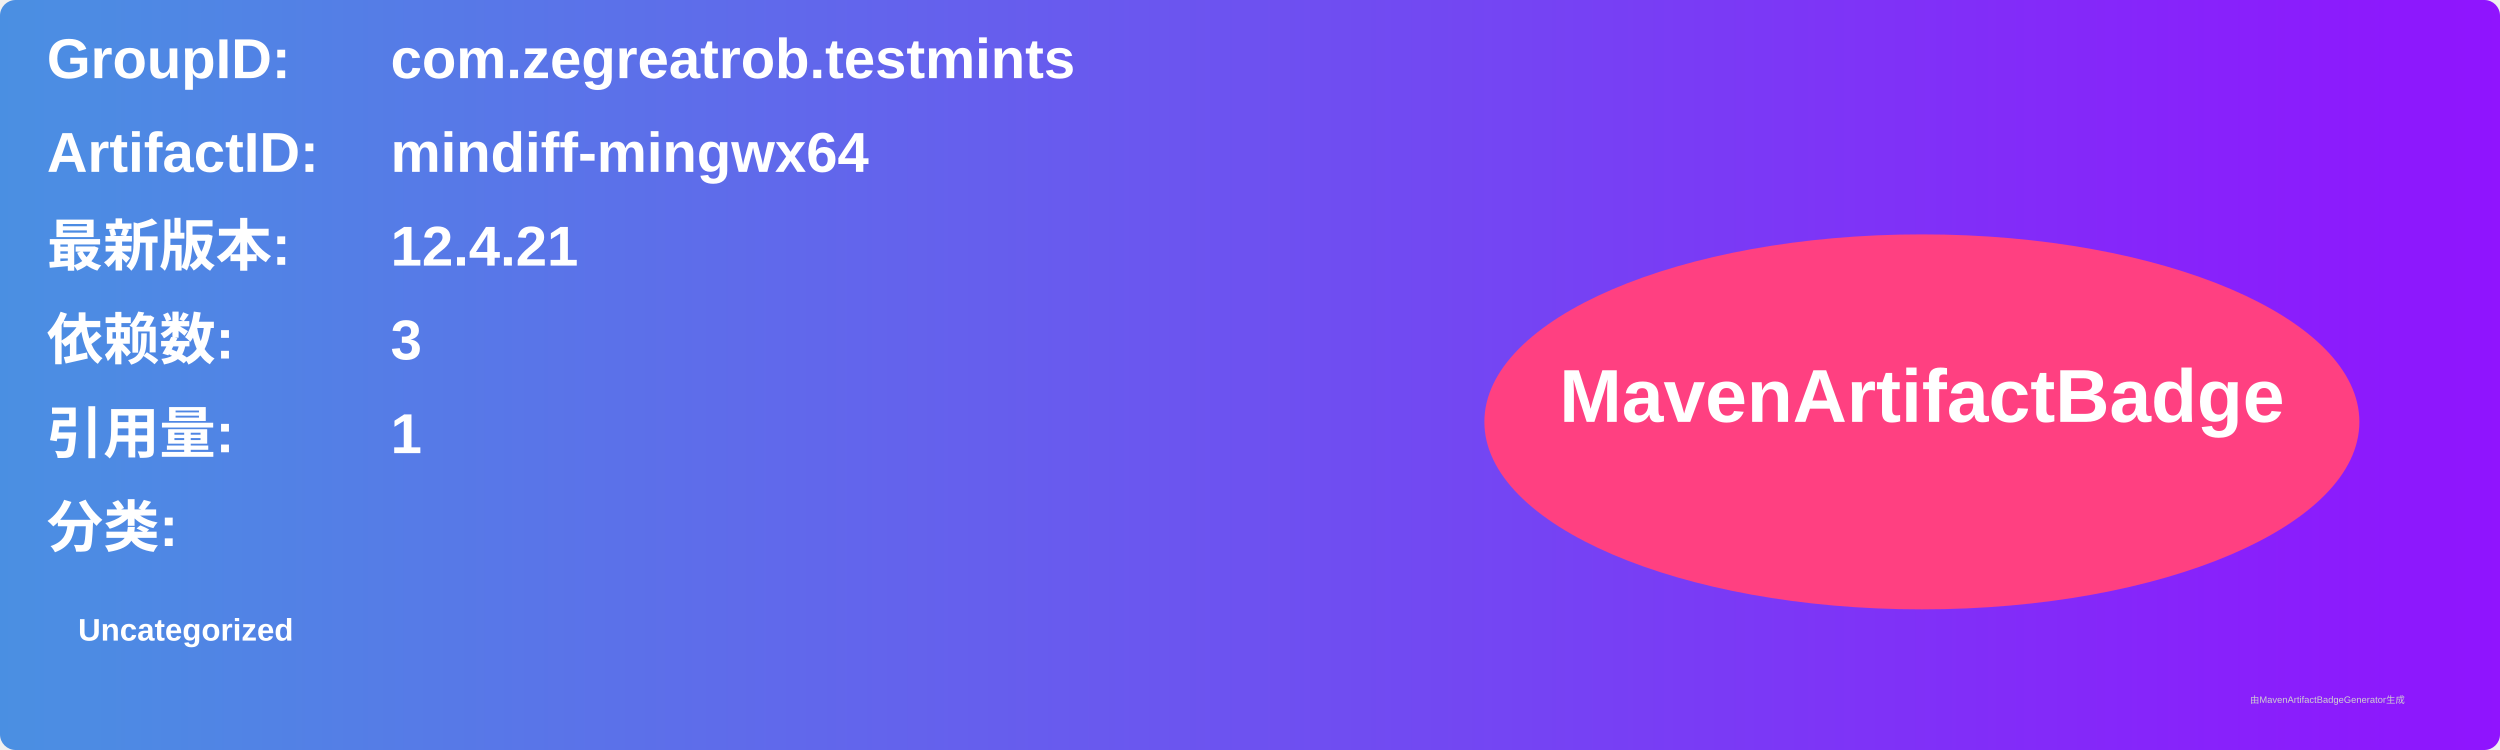
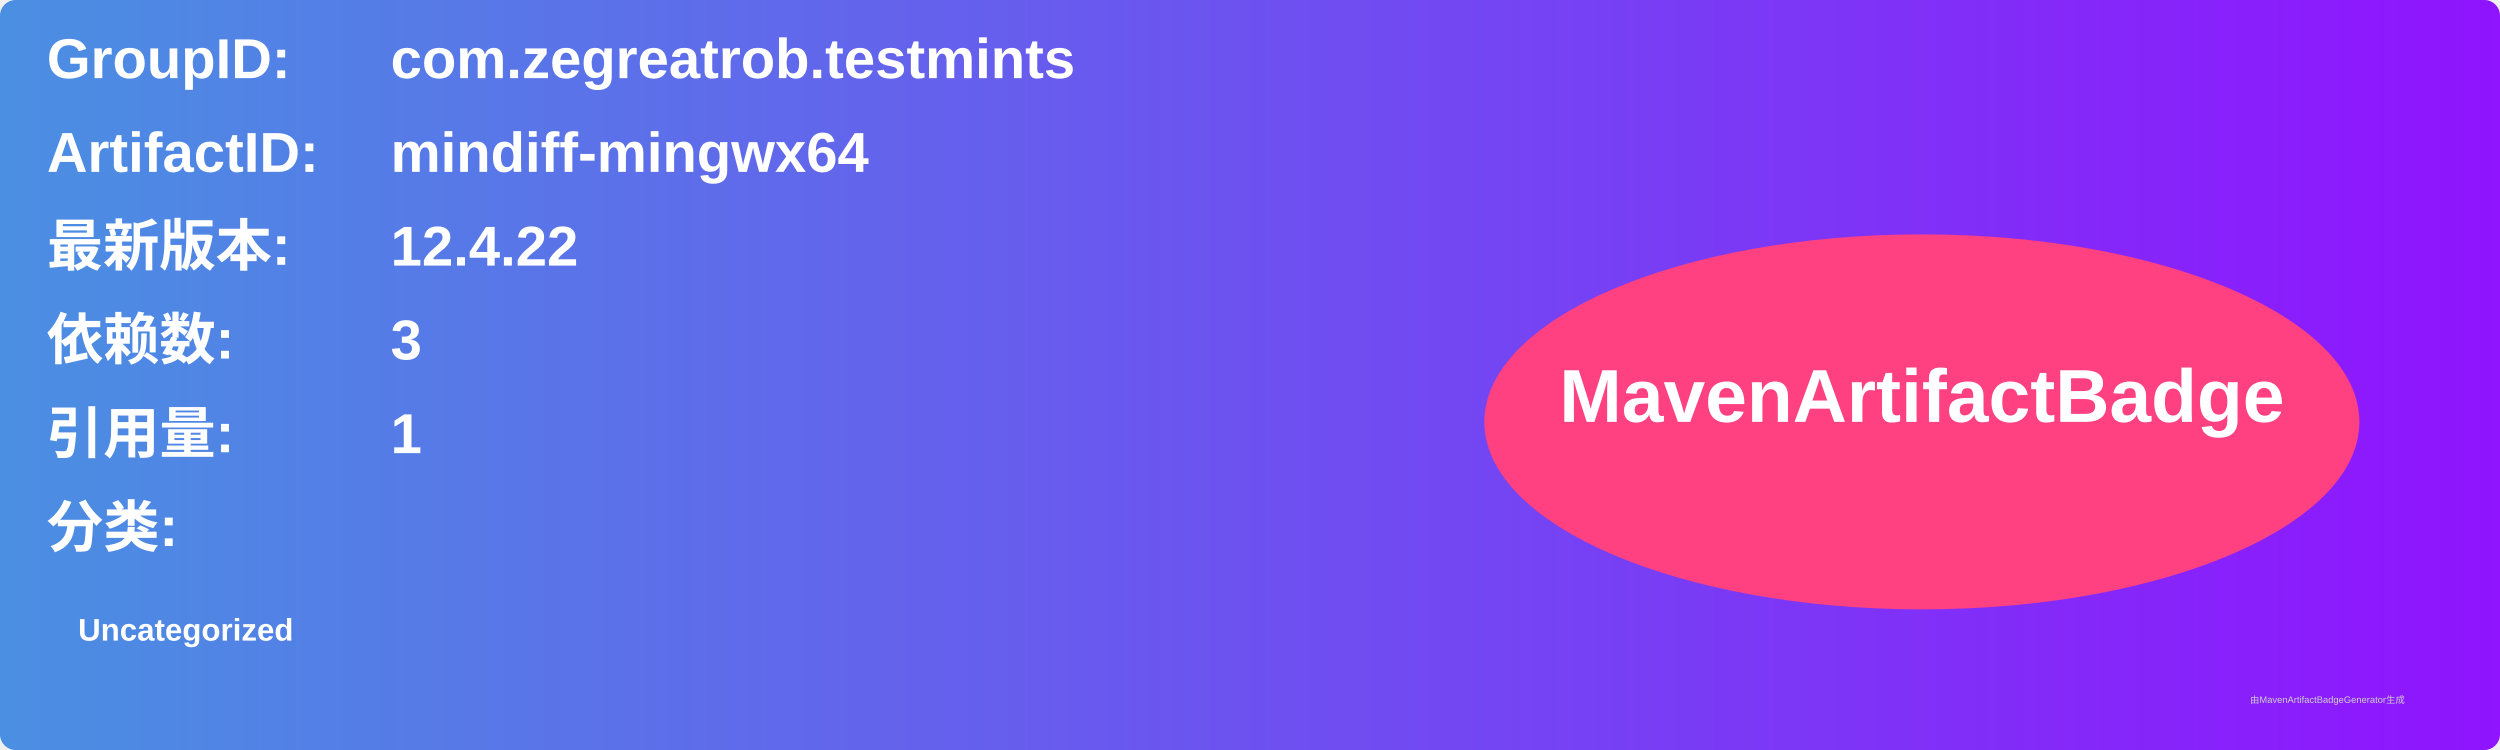
<svg xmlns="http://www.w3.org/2000/svg" width="800" height="240" viewBox="0 0 800 240">
  <linearGradient id="grad" x1="0%" y1="0%" x2="100%" y2="0%">
    <stop offset="0%" stop-color="#4a90e2" />
    <stop offset="100%" stop-color="#9013fe" />
  </linearGradient>
  <rect width="100%" height="100%" rx="5" ry="5" fill="url(#grad)" />
  <g transform="translate(15, 15)">
    <text x="0" y="10" font-family="Arial" font-size="18" fill="white" font-weight="bold" width="260">GroupID:</text>
    <text x="110" y="10" font-family="Arial" font-size="18" fill="white" font-weight="bold" width="460">com.zegreatrob.testmints</text>
    <text x="0" y="40" font-family="Arial" font-size="18" fill="white" font-weight="bold" width="260">ArtifactID:</text>
    <text x="110" y="40" font-family="Arial" font-size="18" fill="white" font-weight="bold" width="460">mindiff-mingwx64</text>
    <text x="0" y="70" font-family="Arial" font-size="18" fill="white" font-weight="bold">最新版本:</text>
    <text x="110" y="70" font-family="Arial" font-size="18" fill="white" font-weight="bold">
-       <tspan font-weight="bold">12.4.21</tspan>
+       <tspan font-weight="bold">12.4.22</tspan>
    </text>
    <text x="0" y="100" font-family="Arial" font-size="18" fill="white" font-weight="bold">依赖数: </text>
    <text x="110" y="100" font-family="Arial" font-size="18" fill="white">
      <tspan font-weight="bold">3</tspan>
    </text>
    <text x="0" y="130" font-family="Arial" font-size="18" fill="white" font-weight="bold">引用量: </text>
    <text x="110" y="130" font-family="Arial" font-size="18" fill="white">
      <tspan font-weight="bold">1</tspan>
    </text>
    <text x="0" y="160" font-family="Arial" font-size="18" fill="white" font-weight="bold">分类:</text>
    <text x="10" y="190" font-family="Arial" font-size="10" fill="white">
      <tspan font-weight="bold">Uncategorized</tspan>
    </text>
    <ellipse cx="600" cy="120" rx="140" ry="60" fill="#ff4081" />
    <text x="600" y="120" text-anchor="middle" font-family="Arial" font-size="24" fill="white" font-weight="bold">MavenArtifactBadge</text>
  </g>
  <text x="720" y="225" font-family="Arial" font-size="3" fill="#d0d0d0">由MavenArtifactBadgeGenerator生成</text>
</svg>
